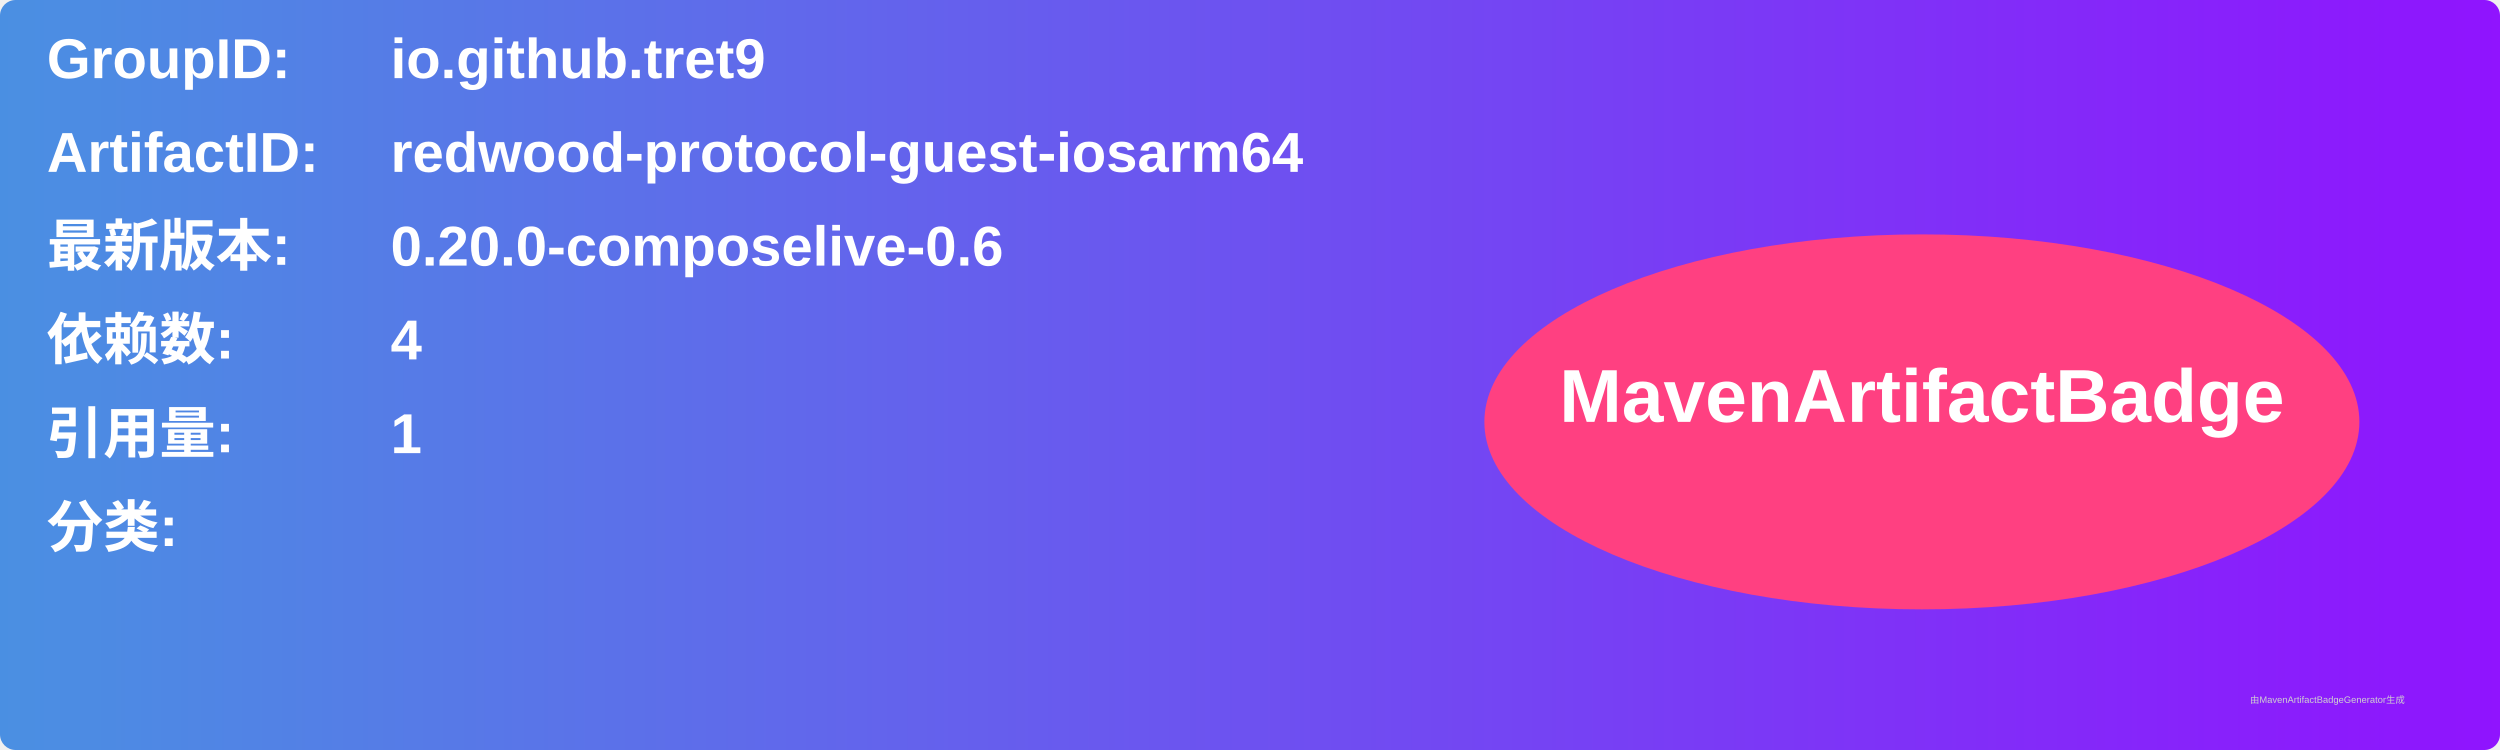
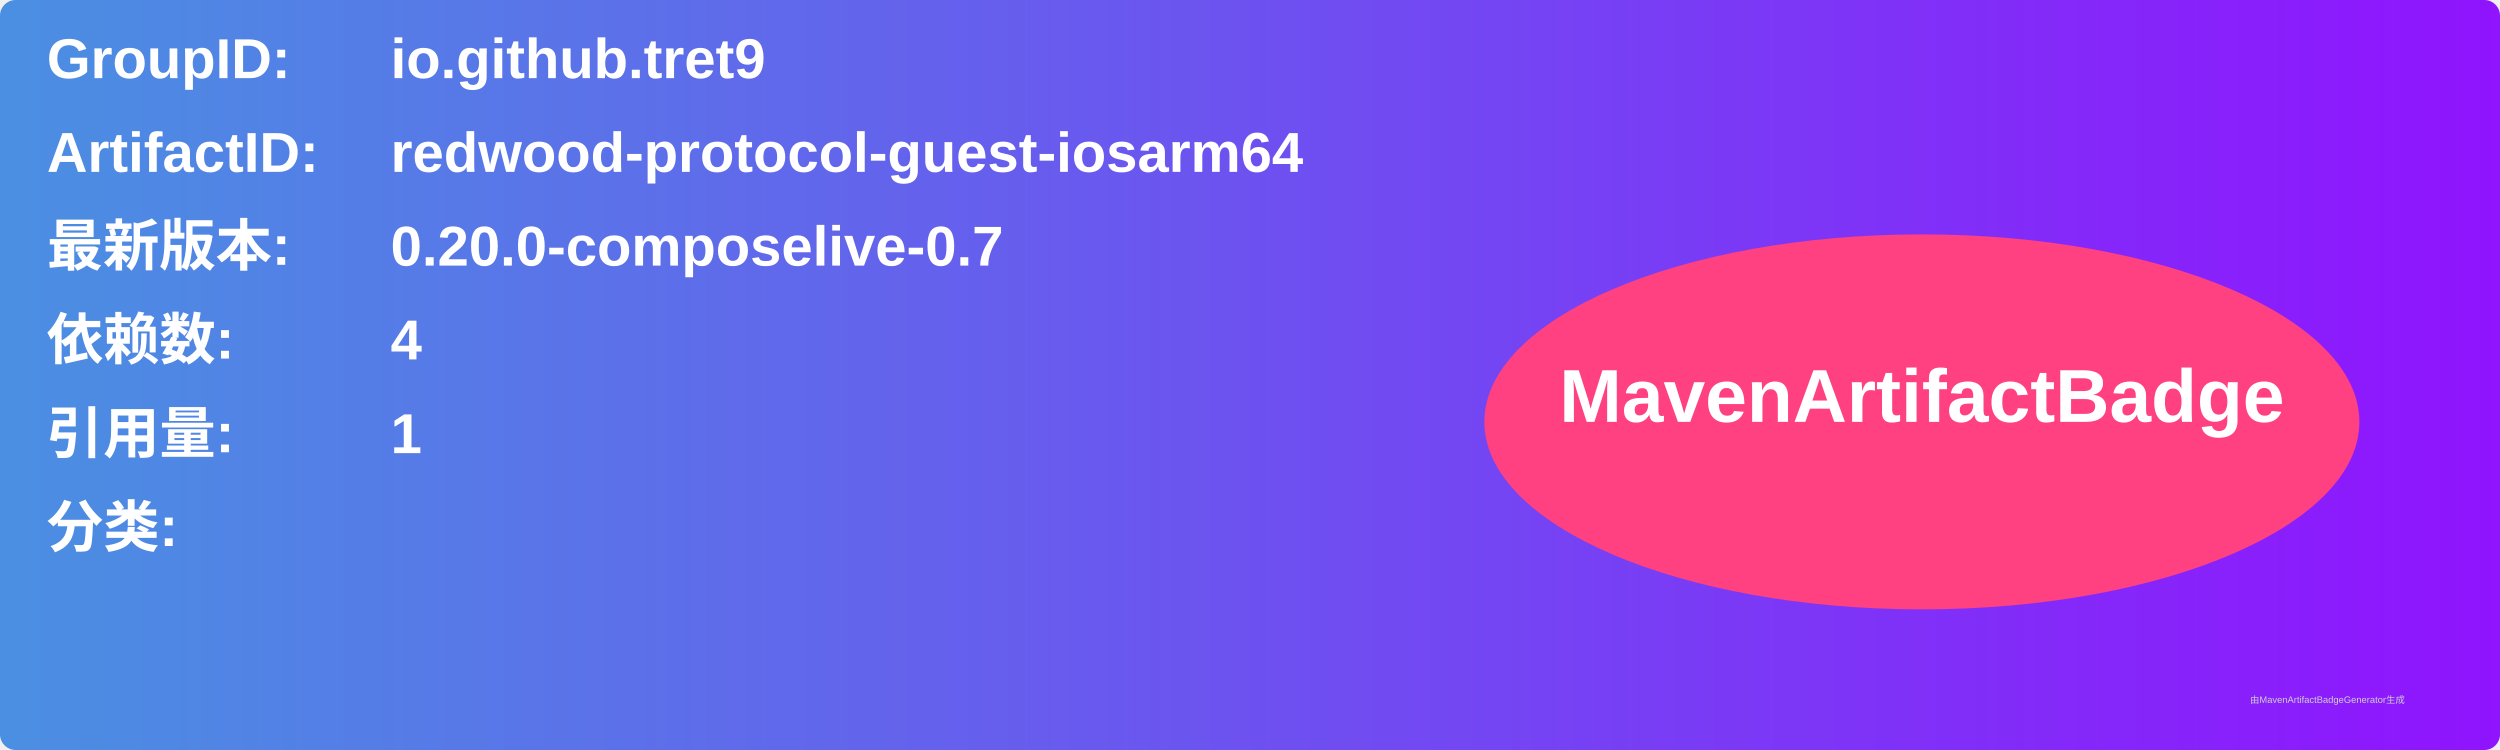
<svg xmlns="http://www.w3.org/2000/svg" width="800" height="240" viewBox="0 0 800 240">
  <linearGradient id="grad" x1="0%" y1="0%" x2="100%" y2="0%">
    <stop offset="0%" stop-color="#4a90e2" />
    <stop offset="100%" stop-color="#9013fe" />
  </linearGradient>
  <rect width="100%" height="100%" rx="5" ry="5" fill="url(#grad)" />
  <g transform="translate(15, 15)">
    <text x="0" y="10" font-family="Arial" font-size="18" fill="white" font-weight="bold" width="260">GroupID:</text>
    <text x="110" y="10" font-family="Arial" font-size="18" fill="white" font-weight="bold" width="460">io.github.tret9</text>
    <text x="0" y="40" font-family="Arial" font-size="18" fill="white" font-weight="bold" width="260">ArtifactID:</text>
    <text x="110" y="40" font-family="Arial" font-size="18" fill="white" font-weight="bold" width="460">redwood-protocol-guest-iosarm64</text>
    <text x="0" y="70" font-family="Arial" font-size="18" fill="white" font-weight="bold">最新版本:</text>
    <text x="110" y="70" font-family="Arial" font-size="18" fill="white" font-weight="bold">
-       <tspan font-weight="bold">0.20.0-composelive-0.6</tspan>
+       <tspan font-weight="bold">0.20.0-composelive-0.7</tspan>
    </text>
    <text x="0" y="100" font-family="Arial" font-size="18" fill="white" font-weight="bold">依赖数: </text>
    <text x="110" y="100" font-family="Arial" font-size="18" fill="white">
      <tspan font-weight="bold">4</tspan>
    </text>
    <text x="0" y="130" font-family="Arial" font-size="18" fill="white" font-weight="bold">引用量: </text>
    <text x="110" y="130" font-family="Arial" font-size="18" fill="white">
      <tspan font-weight="bold">1</tspan>
    </text>
    <text x="0" y="160" font-family="Arial" font-size="18" fill="white" font-weight="bold">分类:</text>
    <text x="10" y="190" font-family="Arial" font-size="10" fill="white">
      <tspan font-weight="bold" />
    </text>
    <ellipse cx="600" cy="120" rx="140" ry="60" fill="#ff4081" />
    <text x="600" y="120" text-anchor="middle" font-family="Arial" font-size="24" fill="white" font-weight="bold">MavenArtifactBadge</text>
  </g>
  <text x="720" y="225" font-family="Arial" font-size="3" fill="#d0d0d0">由MavenArtifactBadgeGenerator生成</text>
</svg>
